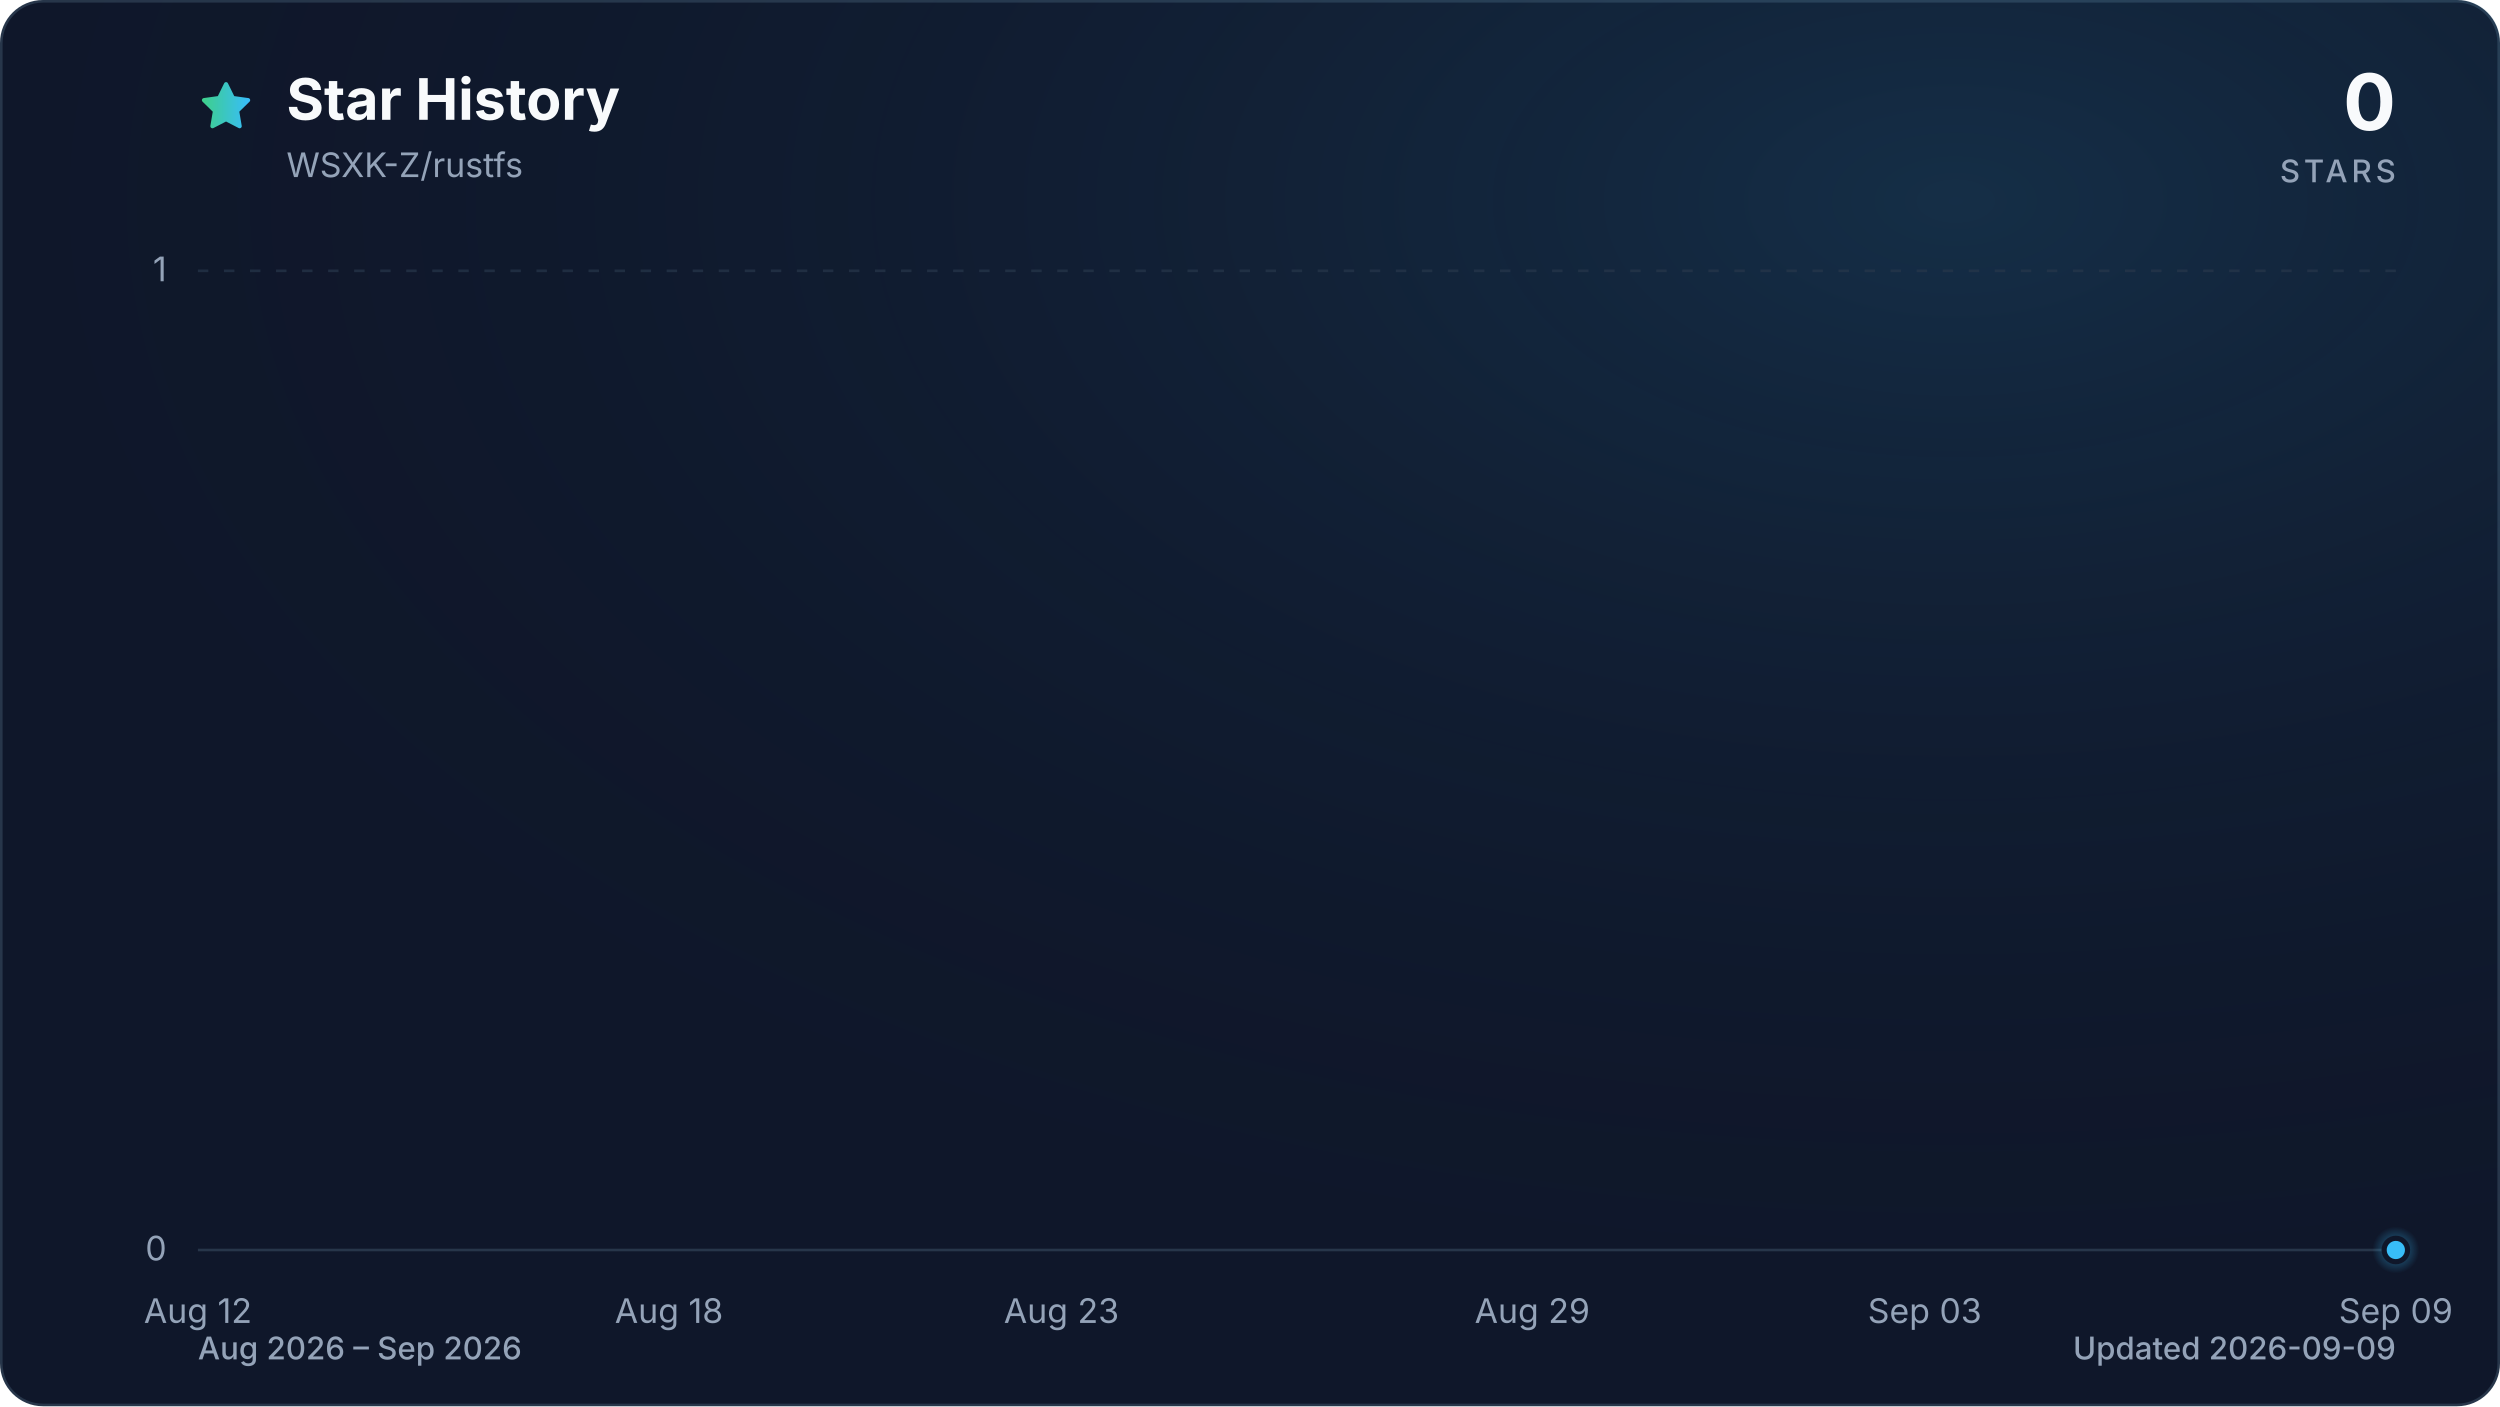
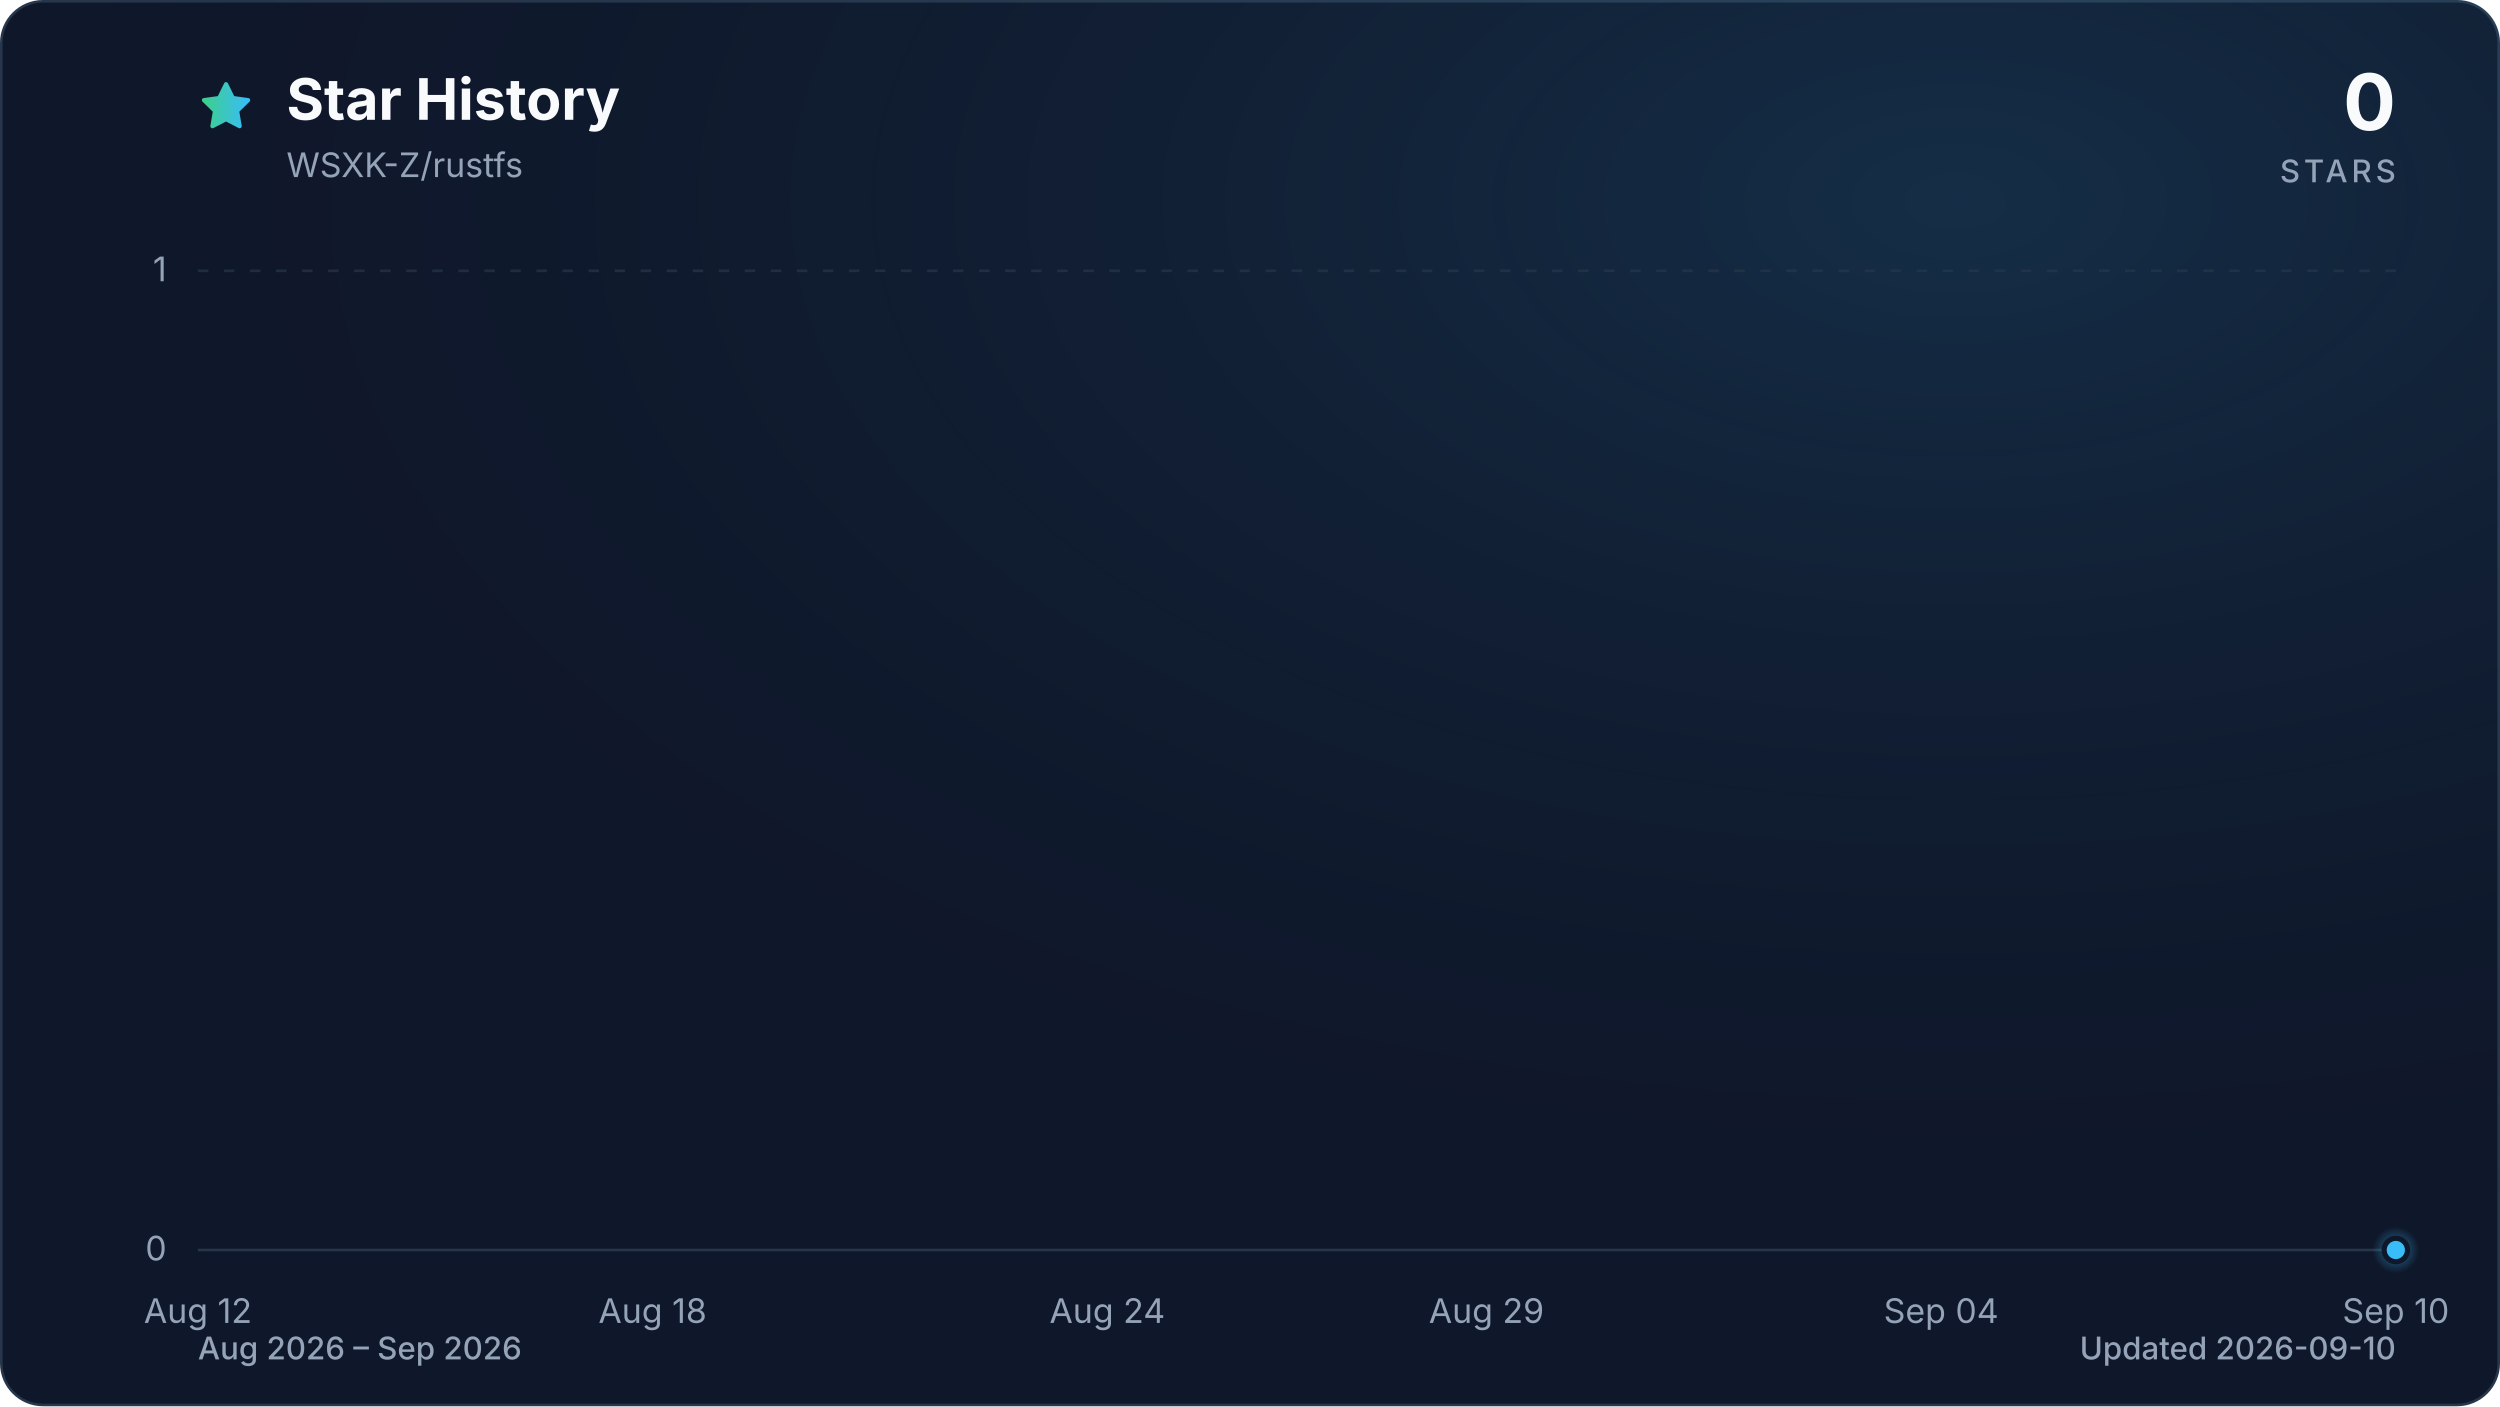
<svg xmlns="http://www.w3.org/2000/svg" viewBox="0 0 960 540" role="img" aria-labelledby="title description" data-style="gradient" data-variant="glow" data-animated="true">
  <defs>
    <linearGradient id="trend" x1="0" y1="0" x2="1" y2="0">
      <stop offset="0%" stop-color="#3ecf8e" />
      <stop offset="100%" stop-color="#38bdf8" />
    </linearGradient>
    <linearGradient id="area" x1="0" y1="0" x2="0" y2="1">
      <stop offset="0%" stop-color="#3ecf8e" stop-opacity="0.30" />
      <stop offset="55%" stop-color="#38bdf8" stop-opacity="0.10" />
      <stop offset="100%" stop-color="#38bdf8" stop-opacity="0.01" />
    </linearGradient>
    <radialGradient id="marker-halo" cx="50%" cy="50%" r="50%">
      <stop offset="0%" stop-color="#38bdf8" stop-opacity="0.55" />
      <stop offset="100%" stop-color="#38bdf8" stop-opacity="0" />
    </radialGradient>
    <radialGradient id="surface-glow" cx="78%" cy="14%" r="80%">
      <stop offset="0%" stop-color="#38bdf8" stop-opacity="0.14" />
      <stop offset="100%" stop-color="#0f172a" stop-opacity="0" />
    </radialGradient>
    <filter id="trend-glow" x="-20%" y="-20%" width="140%" height="140%">
      <feGaussianBlur stdDeviation="7" />
    </filter>
  </defs>
  <style>
.trend-enter{transform-box:fill-box;transform-origin:center;animation:trend-enter 520ms cubic-bezier(0.16,1,0.3,1)}
.marker-enter{transform-box:fill-box;transform-origin:center;animation:marker-enter 320ms cubic-bezier(0.16,1,0.3,1) 200ms both}
.marker-pulse{transform-box:fill-box;transform-origin:center;animation:marker-pulse 2.6s ease-out infinite}
@keyframes trend-enter{from{opacity:.35;transform:translateY(10px)}to{opacity:1;transform:translateY(0)}}
@keyframes marker-enter{from{opacity:0;transform:scale(.4)}to{opacity:1;transform:scale(1)}}
@keyframes marker-pulse{0%{opacity:.5;transform:scale(.7)}70%,100%{opacity:0;transform:scale(2.1)}}
@media (prefers-reduced-motion:reduce){.trend-enter,.marker-enter,.marker-pulse{animation:none!important}}
@media (prefers-reduced-motion:reduce){.marker-pulse{opacity:0}}
</style>
  <rect x="0.5" y="0.5" width="959" height="539" fill="#0f172a" stroke="#27364a" stroke-width="1" rx="16" />
  <rect width="960" height="540" fill="url(#surface-glow)" rx="16" />
  <path d="M12 2.6l2.9 5.9 6.5.9-4.7 4.6 1.1 6.5-5.8-3-5.8 3 1.1-6.5-4.7-4.6 6.5-.9L12 2.6Z" transform="translate(76 30) scale(.9)" fill="url(#trend)" stroke="url(#trend)" stroke-width="1.8" stroke-linejoin="round" aria-hidden="true" />
  <text x="110" y="46" fill="#f8fafc" font-family="ui-sans-serif, system-ui, -apple-system, BlinkMacSystemFont, 'Segoe UI', sans-serif" font-size="22" font-weight="700">Star History</text>
  <text x="110" y="68" fill="#94a3b8" font-family="ui-sans-serif, system-ui, -apple-system, BlinkMacSystemFont, 'Segoe UI', sans-serif" font-size="13">WSXK-Z/rustfs</text>
  <text x="920" y="50" fill="#f8fafc" font-family="ui-sans-serif, system-ui, -apple-system, BlinkMacSystemFont, 'Segoe UI', sans-serif" font-size="30" font-weight="700" text-anchor="end">0</text>
  <text x="920" y="70" fill="#94a3b8" font-family="ui-sans-serif, system-ui, -apple-system, BlinkMacSystemFont, 'Segoe UI', sans-serif" font-size="12" font-weight="500" letter-spacing="1.5" text-anchor="end">STARS</text>
  <line x1="76" y1="480.0" x2="920" y2="480.0" stroke="#27364a" stroke-width="1" stroke-dasharray="0" opacity="1" />
  <text x="64" y="484.0" fill="#94a3b8" font-family="ui-sans-serif, system-ui, -apple-system, BlinkMacSystemFont, 'Segoe UI', sans-serif" font-size="13" text-anchor="end">0</text>
  <line x1="76" y1="104.0" x2="920" y2="104.0" stroke="#27364a" stroke-width="1" stroke-dasharray="4 6" opacity="0.7" />
  <text x="64" y="108.0" fill="#94a3b8" font-family="ui-sans-serif, system-ui, -apple-system, BlinkMacSystemFont, 'Segoe UI', sans-serif" font-size="13" text-anchor="end">1</text>
  <text x="76.0" y="508" fill="#94a3b8" font-family="ui-sans-serif, system-ui, -apple-system, BlinkMacSystemFont, 'Segoe UI', sans-serif" font-size="13" text-anchor="middle">Aug 12</text>
-   <text x="256.9" y="508" fill="#94a3b8" font-family="ui-sans-serif, system-ui, -apple-system, BlinkMacSystemFont, 'Segoe UI', sans-serif" font-size="13" text-anchor="middle">Aug 18</text>
-   <text x="407.6" y="508" fill="#94a3b8" font-family="ui-sans-serif, system-ui, -apple-system, BlinkMacSystemFont, 'Segoe UI', sans-serif" font-size="13" text-anchor="middle">Aug 23</text>
-   <text x="588.4" y="508" fill="#94a3b8" font-family="ui-sans-serif, system-ui, -apple-system, BlinkMacSystemFont, 'Segoe UI', sans-serif" font-size="13" text-anchor="middle">Aug 29</text>
-   <text x="739.1" y="508" fill="#94a3b8" font-family="ui-sans-serif, system-ui, -apple-system, BlinkMacSystemFont, 'Segoe UI', sans-serif" font-size="13" text-anchor="middle">Sep 03</text>
-   <text x="920.0" y="508" fill="#94a3b8" font-family="ui-sans-serif, system-ui, -apple-system, BlinkMacSystemFont, 'Segoe UI', sans-serif" font-size="13" text-anchor="middle">Sep 09</text>
+   <text x="250.6" y="508" fill="#94a3b8" font-family="ui-sans-serif, system-ui, -apple-system, BlinkMacSystemFont, 'Segoe UI', sans-serif" font-size="13" text-anchor="middle">Aug 18</text>
+   <text x="425.2" y="508" fill="#94a3b8" font-family="ui-sans-serif, system-ui, -apple-system, BlinkMacSystemFont, 'Segoe UI', sans-serif" font-size="13" text-anchor="middle">Aug 24</text>
+   <text x="570.8" y="508" fill="#94a3b8" font-family="ui-sans-serif, system-ui, -apple-system, BlinkMacSystemFont, 'Segoe UI', sans-serif" font-size="13" text-anchor="middle">Aug 29</text>
+   <text x="745.4" y="508" fill="#94a3b8" font-family="ui-sans-serif, system-ui, -apple-system, BlinkMacSystemFont, 'Segoe UI', sans-serif" font-size="13" text-anchor="middle">Sep 04</text>
+   <text x="920.0" y="508" fill="#94a3b8" font-family="ui-sans-serif, system-ui, -apple-system, BlinkMacSystemFont, 'Segoe UI', sans-serif" font-size="13" text-anchor="middle">Sep 10</text>
  <g class="trend-enter">
-     <path d="M 76.0 480.0 C 86.0 480.0, 96.1 480.0, 106.1 480.0 C 116.2 480.0, 126.2 480.0, 136.3 480.0 C 146.3 480.0, 156.4 480.0, 166.4 480.0 C 176.5 480.0, 186.5 480.0, 196.6 480.0 C 206.6 480.0, 216.7 480.0, 226.7 480.0 C 236.8 480.0, 246.8 480.0, 256.9 480.0 C 266.9 480.0, 277.0 480.0, 287.0 480.0 C 297.0 480.0, 307.1 480.0, 317.1 480.0 C 327.2 480.0, 337.2 480.0, 347.3 480.0 C 357.3 480.0, 367.4 480.0, 377.4 480.0 C 387.5 480.0, 397.5 480.0, 407.6 480.0 C 417.6 480.0, 427.7 480.0, 437.7 480.0 C 447.8 480.0, 457.8 480.0, 467.9 480.0 C 477.9 480.0, 488.0 480.0, 498.0 480.0 C 508.0 480.0, 518.1 480.0, 528.1 480.0 C 538.2 480.0, 548.2 480.0, 558.3 480.0 C 568.3 480.0, 578.4 480.0, 588.4 480.0 C 598.5 480.0, 608.5 480.0, 618.6 480.0 C 628.6 480.0, 638.7 480.0, 648.7 480.0 C 658.8 480.0, 668.8 480.0, 678.9 480.0 C 688.9 480.0, 699.0 480.0, 709.0 480.0 C 719.0 480.0, 729.1 480.0, 739.1 480.0 C 749.2 480.0, 759.2 480.0, 769.3 480.0 C 779.3 480.0, 789.4 480.0, 799.4 480.0 C 809.5 480.0, 819.5 480.0, 829.6 480.0 C 839.6 480.0, 849.7 480.0, 859.7 480.0 C 869.8 480.0, 879.8 480.0, 889.9 480.0 C 899.9 480.0, 910.0 480.0, 920.0 480.0 L 920.0 480.0 L 76.0 480.0 Z" fill="url(#area)" />
-     <path d="M 76.0 480.0 C 86.0 480.0, 96.1 480.0, 106.1 480.0 C 116.2 480.0, 126.2 480.0, 136.3 480.0 C 146.3 480.0, 156.4 480.0, 166.4 480.0 C 176.5 480.0, 186.5 480.0, 196.6 480.0 C 206.6 480.0, 216.7 480.0, 226.7 480.0 C 236.8 480.0, 246.8 480.0, 256.9 480.0 C 266.9 480.0, 277.0 480.0, 287.0 480.0 C 297.0 480.0, 307.1 480.0, 317.1 480.0 C 327.2 480.0, 337.2 480.0, 347.3 480.0 C 357.3 480.0, 367.4 480.0, 377.4 480.0 C 387.5 480.0, 397.5 480.0, 407.6 480.0 C 417.6 480.0, 427.7 480.0, 437.7 480.0 C 447.8 480.0, 457.8 480.0, 467.9 480.0 C 477.9 480.0, 488.0 480.0, 498.0 480.0 C 508.0 480.0, 518.1 480.0, 528.1 480.0 C 538.2 480.0, 548.2 480.0, 558.3 480.0 C 568.3 480.0, 578.4 480.0, 588.4 480.0 C 598.5 480.0, 608.5 480.0, 618.6 480.0 C 628.6 480.0, 638.7 480.0, 648.7 480.0 C 658.8 480.0, 668.8 480.0, 678.9 480.0 C 688.9 480.0, 699.0 480.0, 709.0 480.0 C 719.0 480.0, 729.1 480.0, 739.1 480.0 C 749.2 480.0, 759.2 480.0, 769.3 480.0 C 779.3 480.0, 789.4 480.0, 799.4 480.0 C 809.5 480.0, 819.5 480.0, 829.6 480.0 C 839.6 480.0, 849.7 480.0, 859.7 480.0 C 869.8 480.0, 879.8 480.0, 889.9 480.0 C 899.9 480.0, 910.0 480.0, 920.0 480.0" fill="none" stroke="url(#trend)" stroke-width="12" stroke-linecap="round" stroke-linejoin="round" opacity="0.16" filter="url(#trend-glow)" />
-     <path d="M 76.0 480.0 C 86.0 480.0, 96.1 480.0, 106.1 480.0 C 116.2 480.0, 126.2 480.0, 136.3 480.0 C 146.3 480.0, 156.4 480.0, 166.4 480.0 C 176.5 480.0, 186.5 480.0, 196.6 480.0 C 206.6 480.0, 216.7 480.0, 226.7 480.0 C 236.8 480.0, 246.8 480.0, 256.9 480.0 C 266.9 480.0, 277.0 480.0, 287.0 480.0 C 297.0 480.0, 307.1 480.0, 317.1 480.0 C 327.2 480.0, 337.2 480.0, 347.3 480.0 C 357.3 480.0, 367.4 480.0, 377.4 480.0 C 387.5 480.0, 397.5 480.0, 407.6 480.0 C 417.6 480.0, 427.7 480.0, 437.7 480.0 C 447.8 480.0, 457.8 480.0, 467.9 480.0 C 477.9 480.0, 488.0 480.0, 498.0 480.0 C 508.0 480.0, 518.1 480.0, 528.1 480.0 C 538.2 480.0, 548.2 480.0, 558.3 480.0 C 568.3 480.0, 578.4 480.0, 588.4 480.0 C 598.5 480.0, 608.5 480.0, 618.6 480.0 C 628.6 480.0, 638.7 480.0, 648.7 480.0 C 658.8 480.0, 668.8 480.0, 678.9 480.0 C 688.9 480.0, 699.0 480.0, 709.0 480.0 C 719.0 480.0, 729.1 480.0, 739.1 480.0 C 749.2 480.0, 759.2 480.0, 769.3 480.0 C 779.3 480.0, 789.4 480.0, 799.4 480.0 C 809.5 480.0, 819.5 480.0, 829.6 480.0 C 839.6 480.0, 849.7 480.0, 859.7 480.0 C 869.8 480.0, 879.8 480.0, 889.9 480.0 C 899.9 480.0, 910.0 480.0, 920.0 480.0" fill="none" stroke="url(#trend)" stroke-width="3" stroke-linecap="round" stroke-linejoin="round" />
+     <path d="M 76.0 480.0 C 85.7 480.0, 95.4 480.0, 105.1 480.0 C 114.8 480.0, 124.5 480.0, 134.2 480.0 C 143.9 480.0, 153.6 480.0, 163.3 480.0 C 173.0 480.0, 182.7 480.0, 192.4 480.0 C 202.1 480.0, 211.8 480.0, 221.5 480.0 C 231.2 480.0, 240.9 480.0, 250.6 480.0 C 260.3 480.0, 270.0 480.0, 279.7 480.0 C 289.4 480.0, 299.1 480.0, 308.8 480.0 C 318.5 480.0, 328.2 480.0, 337.9 480.0 C 347.6 480.0, 357.3 480.0, 367.0 480.0 C 376.7 480.0, 386.4 480.0, 396.1 480.0 C 405.8 480.0, 415.5 480.0, 425.2 480.0 C 434.9 480.0, 444.6 480.0, 454.3 480.0 C 464.0 480.0, 473.7 480.0, 483.4 480.0 C 493.1 480.0, 502.9 480.0, 512.6 480.0 C 522.3 480.0, 532.0 480.0, 541.7 480.0 C 551.4 480.0, 561.1 480.0, 570.8 480.0 C 580.5 480.0, 590.2 480.0, 599.9 480.0 C 609.6 480.0, 619.3 480.0, 629.0 480.0 C 638.7 480.0, 648.4 480.0, 658.1 480.0 C 667.8 480.0, 677.5 480.0, 687.2 480.0 C 696.9 480.0, 706.6 480.0, 716.3 480.0 C 726.0 480.0, 735.7 480.0, 745.4 480.0 C 755.1 480.0, 764.8 480.0, 774.5 480.0 C 784.2 480.0, 793.9 480.0, 803.6 480.0 C 813.3 480.0, 823.0 480.0, 832.7 480.0 C 842.4 480.0, 852.1 480.0, 861.8 480.0 C 871.5 480.0, 881.2 480.0, 890.9 480.0 C 900.6 480.0, 910.3 480.0, 920.0 480.0 L 920.0 480.0 L 76.0 480.0 Z" fill="url(#area)" />
+     <path d="M 76.0 480.0 C 85.7 480.0, 95.4 480.0, 105.1 480.0 C 114.8 480.0, 124.5 480.0, 134.2 480.0 C 143.9 480.0, 153.6 480.0, 163.3 480.0 C 173.0 480.0, 182.7 480.0, 192.4 480.0 C 202.1 480.0, 211.8 480.0, 221.5 480.0 C 231.2 480.0, 240.9 480.0, 250.6 480.0 C 260.3 480.0, 270.0 480.0, 279.7 480.0 C 289.4 480.0, 299.1 480.0, 308.8 480.0 C 318.5 480.0, 328.2 480.0, 337.9 480.0 C 347.6 480.0, 357.3 480.0, 367.0 480.0 C 376.7 480.0, 386.4 480.0, 396.1 480.0 C 405.8 480.0, 415.5 480.0, 425.2 480.0 C 434.9 480.0, 444.6 480.0, 454.3 480.0 C 464.0 480.0, 473.7 480.0, 483.4 480.0 C 493.1 480.0, 502.9 480.0, 512.6 480.0 C 522.3 480.0, 532.0 480.0, 541.7 480.0 C 551.4 480.0, 561.1 480.0, 570.8 480.0 C 580.5 480.0, 590.2 480.0, 599.9 480.0 C 609.6 480.0, 619.3 480.0, 629.0 480.0 C 638.7 480.0, 648.4 480.0, 658.1 480.0 C 667.8 480.0, 677.5 480.0, 687.2 480.0 C 696.9 480.0, 706.6 480.0, 716.3 480.0 C 726.0 480.0, 735.7 480.0, 745.4 480.0 C 755.1 480.0, 764.8 480.0, 774.5 480.0 C 784.2 480.0, 793.9 480.0, 803.6 480.0 C 813.3 480.0, 823.0 480.0, 832.7 480.0 C 842.4 480.0, 852.1 480.0, 861.8 480.0 C 871.5 480.0, 881.2 480.0, 890.9 480.0 C 900.6 480.0, 910.3 480.0, 920.0 480.0" fill="none" stroke="url(#trend)" stroke-width="12" stroke-linecap="round" stroke-linejoin="round" opacity="0.16" filter="url(#trend-glow)" />
+     <path d="M 76.0 480.0 C 85.7 480.0, 95.4 480.0, 105.1 480.0 C 114.8 480.0, 124.5 480.0, 134.2 480.0 C 143.9 480.0, 153.6 480.0, 163.3 480.0 C 173.0 480.0, 182.7 480.0, 192.4 480.0 C 202.1 480.0, 211.8 480.0, 221.5 480.0 C 231.2 480.0, 240.9 480.0, 250.6 480.0 C 260.3 480.0, 270.0 480.0, 279.7 480.0 C 289.4 480.0, 299.1 480.0, 308.8 480.0 C 318.5 480.0, 328.2 480.0, 337.9 480.0 C 347.6 480.0, 357.3 480.0, 367.0 480.0 C 376.7 480.0, 386.4 480.0, 396.1 480.0 C 405.8 480.0, 415.5 480.0, 425.2 480.0 C 434.9 480.0, 444.6 480.0, 454.3 480.0 C 464.0 480.0, 473.7 480.0, 483.4 480.0 C 493.1 480.0, 502.9 480.0, 512.6 480.0 C 522.3 480.0, 532.0 480.0, 541.7 480.0 C 551.4 480.0, 561.1 480.0, 570.8 480.0 C 580.5 480.0, 590.2 480.0, 599.9 480.0 C 609.6 480.0, 619.3 480.0, 629.0 480.0 C 638.7 480.0, 648.4 480.0, 658.1 480.0 C 667.8 480.0, 677.5 480.0, 687.2 480.0 C 696.9 480.0, 706.6 480.0, 716.3 480.0 C 726.0 480.0, 735.7 480.0, 745.4 480.0 C 755.1 480.0, 764.8 480.0, 774.5 480.0 C 784.2 480.0, 793.9 480.0, 803.6 480.0 C 813.3 480.0, 823.0 480.0, 832.7 480.0 C 842.4 480.0, 852.1 480.0, 861.8 480.0 C 871.5 480.0, 881.2 480.0, 890.9 480.0 C 900.6 480.0, 910.3 480.0, 920.0 480.0" fill="none" stroke="url(#trend)" stroke-width="3" stroke-linecap="round" stroke-linejoin="round" />
  </g>
  <g class="marker-enter">
    <circle class="marker-pulse" cx="920.0" cy="480.0" r="9" fill="url(#marker-halo)" />
    <circle cx="920.0" cy="480.0" r="4.5" fill="#38bdf8" stroke="#0f172a" stroke-width="2" />
  </g>
  <text x="76" y="522" fill="#94a3b8" font-family="ui-sans-serif, system-ui, -apple-system, BlinkMacSystemFont, 'Segoe UI', sans-serif" font-size="12" font-weight="500">Aug 2026 – Sep 2026</text>
-   <text x="920" y="522" fill="#94a3b8" font-family="ui-sans-serif, system-ui, -apple-system, BlinkMacSystemFont, 'Segoe UI', sans-serif" font-size="12" font-weight="500" text-anchor="end">Updated 2026-09-09</text>
+   <text x="920" y="522" fill="#94a3b8" font-family="ui-sans-serif, system-ui, -apple-system, BlinkMacSystemFont, 'Segoe UI', sans-serif" font-size="12" font-weight="500" text-anchor="end">Updated 2026-09-10</text>
</svg>
